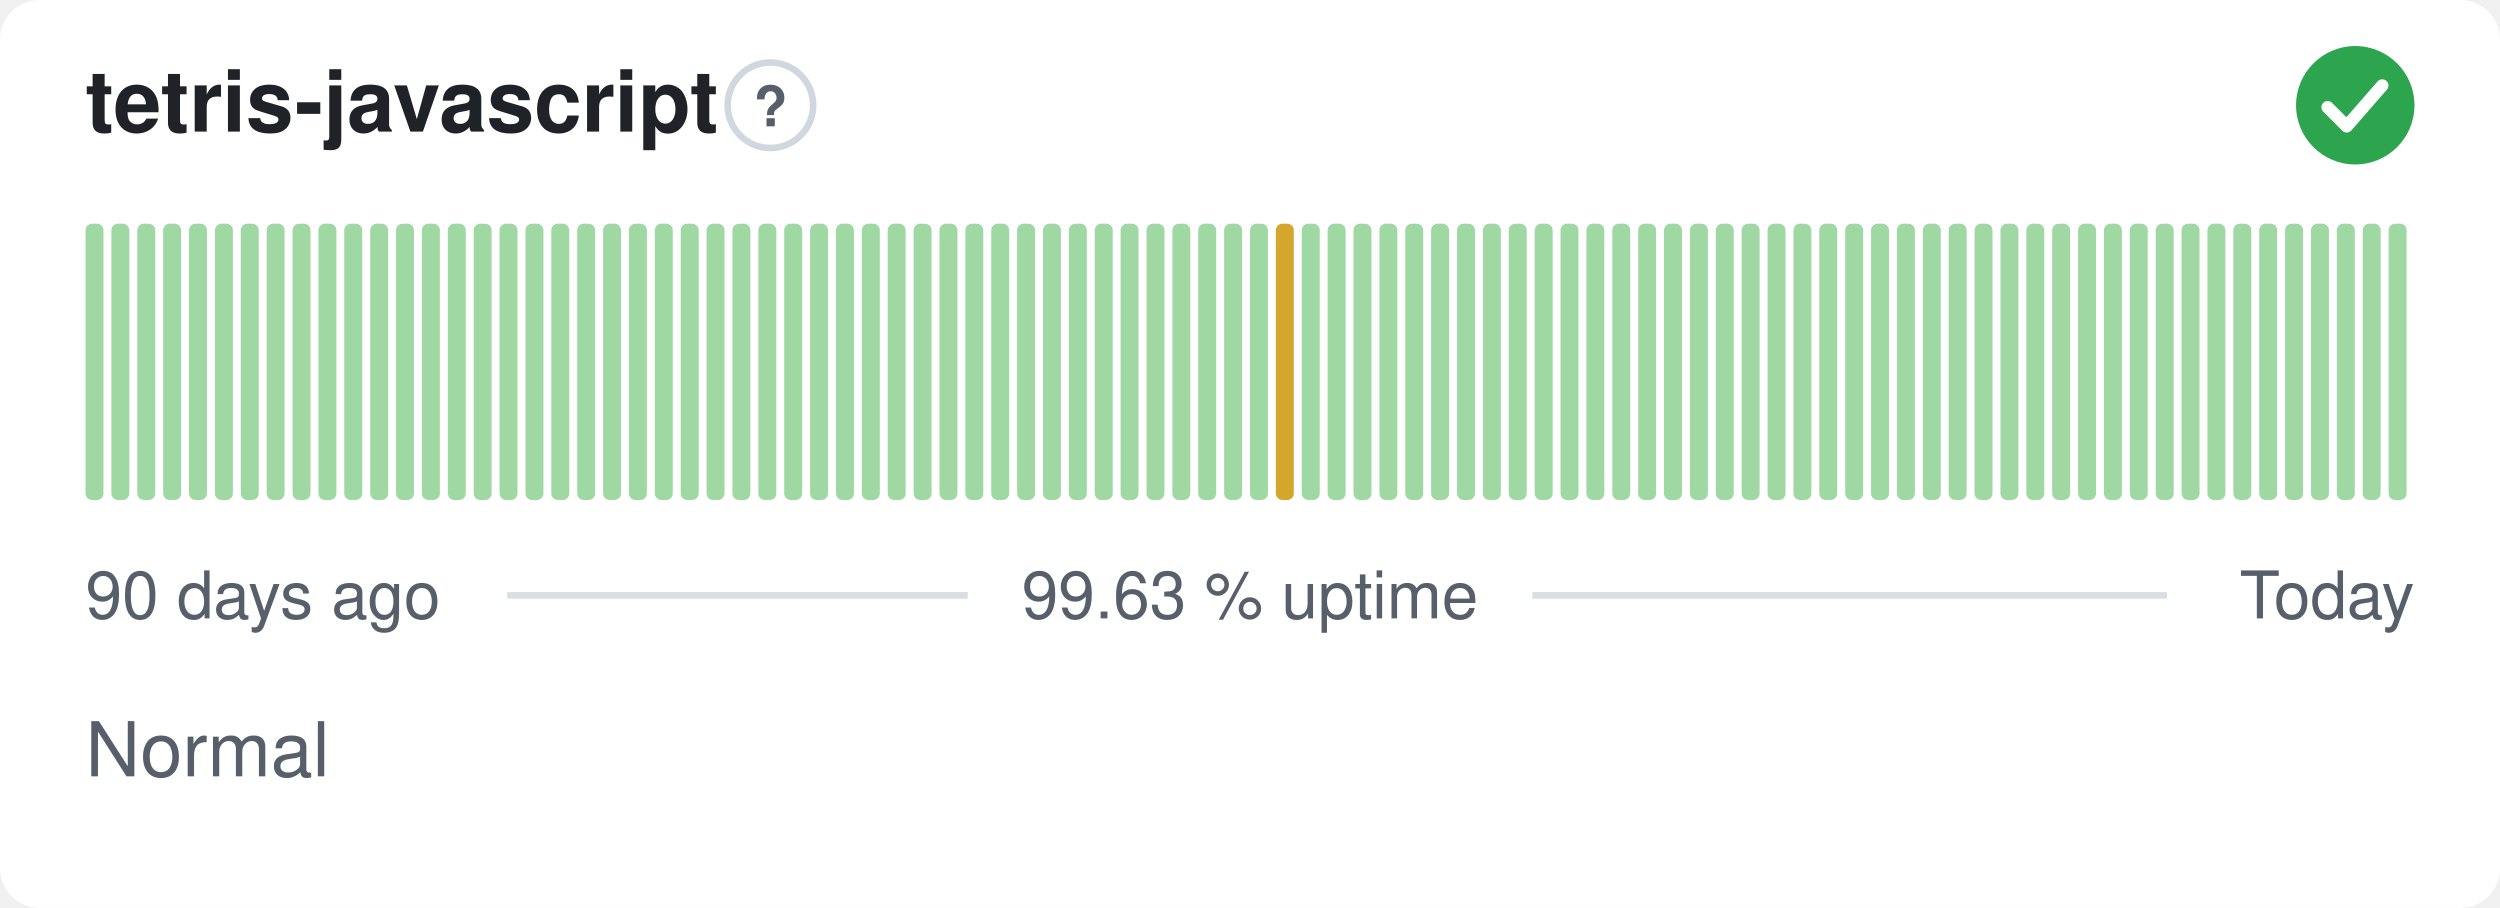
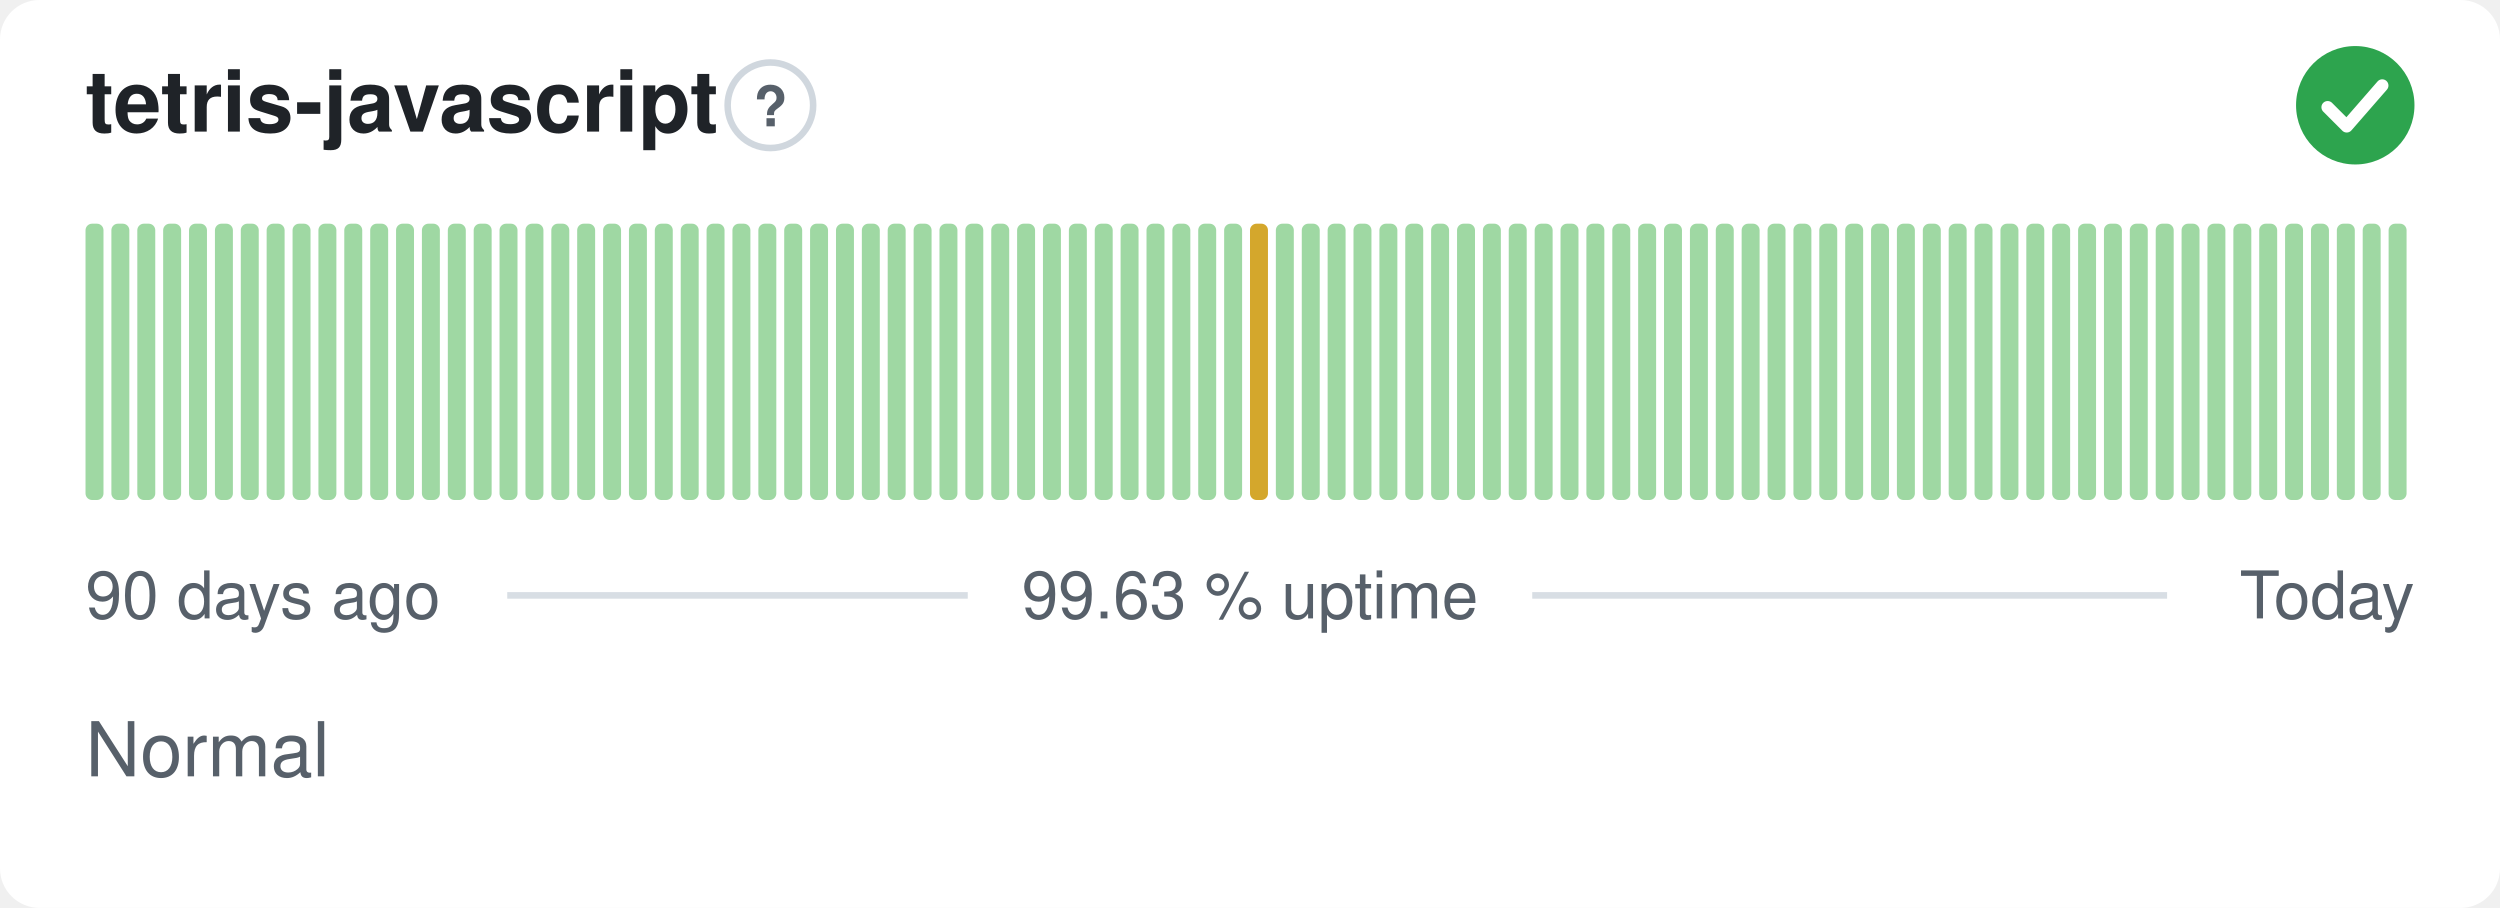
<svg xmlns="http://www.w3.org/2000/svg" width="380" height="138" viewBox="0 0 380 138" role="img" aria-label="tetris-javascript: Normal, 99.63 % uptime over the last 90 days" font-family="-apple-system,BlinkMacSystemFont,'Segoe UI',Helvetica,Arial,sans-serif">
  <style>
    @media (prefers-color-scheme: dark) {
      .bg { fill: #0d1117 }
      .title { fill: #e6edf3 }
      .muted { fill: #8b949e }
      .hint { stroke: #30363d }
      .rule { stroke: #30363d }
      .nodata { fill: #21262d }
    }
  </style>
  <rect class="bg" width="380" height="138" rx="6" fill="#ffffff" />
  <text class="title" x="13" y="20" font-size="13" font-weight="600" fill="#1f2328">tetris-javascript</text>
  <circle class="hint" cx="117.1" cy="16" r="6.5" fill="none" stroke="#d0d7de" stroke-width="1" />
  <text class="muted" x="117.1" y="19.2" text-anchor="middle" font-size="8.5" font-weight="700" fill="#57606a">?</text>
  <circle cx="358" cy="16" r="9" fill="#2da44e" />
  <path d="M353.80 16.30l2.90 2.90 5.40 -6.20" fill="none" stroke="#fff" stroke-width="1.89" stroke-linecap="round" stroke-linejoin="round" />
  <rect x="13.00" y="34.00" width="2.73" height="42.00" rx="1" fill="#9fd8a3" />
  <rect x="16.93" y="34.00" width="2.73" height="42.00" rx="1" fill="#9fd8a3" />
  <rect x="20.87" y="34.00" width="2.73" height="42.00" rx="1" fill="#9fd8a3" />
  <rect x="24.80" y="34.00" width="2.73" height="42.00" rx="1" fill="#9fd8a3" />
  <rect x="28.73" y="34.00" width="2.73" height="42.00" rx="1" fill="#9fd8a3" />
  <rect x="32.67" y="34.00" width="2.73" height="42.00" rx="1" fill="#9fd8a3" />
  <rect x="36.60" y="34.00" width="2.73" height="42.00" rx="1" fill="#9fd8a3" />
  <rect x="40.53" y="34.00" width="2.73" height="42.00" rx="1" fill="#9fd8a3" />
  <rect x="44.47" y="34.00" width="2.73" height="42.00" rx="1" fill="#9fd8a3" />
  <rect x="48.40" y="34.00" width="2.73" height="42.00" rx="1" fill="#9fd8a3" />
  <rect x="52.33" y="34.00" width="2.73" height="42.00" rx="1" fill="#9fd8a3" />
  <rect x="56.27" y="34.00" width="2.73" height="42.00" rx="1" fill="#9fd8a3" />
  <rect x="60.20" y="34.00" width="2.73" height="42.00" rx="1" fill="#9fd8a3" />
  <rect x="64.13" y="34.00" width="2.73" height="42.00" rx="1" fill="#9fd8a3" />
  <rect x="68.07" y="34.00" width="2.73" height="42.00" rx="1" fill="#9fd8a3" />
  <rect x="72.00" y="34.00" width="2.73" height="42.00" rx="1" fill="#9fd8a3" />
  <rect x="75.93" y="34.00" width="2.73" height="42.00" rx="1" fill="#9fd8a3" />
  <rect x="79.87" y="34.00" width="2.73" height="42.00" rx="1" fill="#9fd8a3" />
  <rect x="83.80" y="34.00" width="2.73" height="42.00" rx="1" fill="#9fd8a3" />
  <rect x="87.73" y="34.00" width="2.73" height="42.00" rx="1" fill="#9fd8a3" />
  <rect x="91.67" y="34.00" width="2.73" height="42.00" rx="1" fill="#9fd8a3" />
  <rect x="95.60" y="34.00" width="2.73" height="42.00" rx="1" fill="#9fd8a3" />
  <rect x="99.53" y="34.00" width="2.73" height="42.00" rx="1" fill="#9fd8a3" />
  <rect x="103.47" y="34.00" width="2.73" height="42.00" rx="1" fill="#9fd8a3" />
  <rect x="107.40" y="34.00" width="2.73" height="42.00" rx="1" fill="#9fd8a3" />
  <rect x="111.33" y="34.00" width="2.73" height="42.00" rx="1" fill="#9fd8a3" />
  <rect x="115.27" y="34.00" width="2.73" height="42.00" rx="1" fill="#9fd8a3" />
  <rect x="119.20" y="34.00" width="2.73" height="42.00" rx="1" fill="#9fd8a3" />
  <rect x="123.13" y="34.00" width="2.73" height="42.00" rx="1" fill="#9fd8a3" />
  <rect x="127.07" y="34.00" width="2.73" height="42.00" rx="1" fill="#9fd8a3" />
  <rect x="131.00" y="34.00" width="2.73" height="42.00" rx="1" fill="#9fd8a3" />
  <rect x="134.93" y="34.00" width="2.73" height="42.00" rx="1" fill="#9fd8a3" />
  <rect x="138.87" y="34.00" width="2.73" height="42.00" rx="1" fill="#9fd8a3" />
  <rect x="142.80" y="34.00" width="2.73" height="42.00" rx="1" fill="#9fd8a3" />
  <rect x="146.73" y="34.00" width="2.73" height="42.00" rx="1" fill="#9fd8a3" />
  <rect x="150.67" y="34.00" width="2.73" height="42.00" rx="1" fill="#9fd8a3" />
  <rect x="154.60" y="34.00" width="2.73" height="42.00" rx="1" fill="#9fd8a3" />
  <rect x="158.53" y="34.00" width="2.73" height="42.00" rx="1" fill="#9fd8a3" />
  <rect x="162.47" y="34.00" width="2.73" height="42.00" rx="1" fill="#9fd8a3" />
  <rect x="166.40" y="34.00" width="2.73" height="42.00" rx="1" fill="#9fd8a3" />
  <rect x="170.33" y="34.00" width="2.73" height="42.00" rx="1" fill="#9fd8a3" />
  <rect x="174.27" y="34.00" width="2.73" height="42.00" rx="1" fill="#9fd8a3" />
  <rect x="178.20" y="34.00" width="2.73" height="42.00" rx="1" fill="#9fd8a3" />
  <rect x="182.13" y="34.00" width="2.73" height="42.00" rx="1" fill="#9fd8a3" />
  <rect x="186.07" y="34.00" width="2.73" height="42.00" rx="1" fill="#9fd8a3" />
-   <rect x="190.00" y="34.00" width="2.73" height="42.00" rx="1" fill="#9fd8a3" />
-   <rect x="193.93" y="34.00" width="2.73" height="42.00" rx="1" fill="#d4a72c" />
+   <rect x="190.00" y="34.00" width="2.73" height="42.00" rx="1" fill="#d4a72c" />
+   <rect x="193.93" y="34.00" width="2.73" height="42.00" rx="1" fill="#9fd8a3" />
  <rect x="197.87" y="34.00" width="2.73" height="42.00" rx="1" fill="#9fd8a3" />
  <rect x="201.80" y="34.00" width="2.73" height="42.00" rx="1" fill="#9fd8a3" />
  <rect x="205.73" y="34.00" width="2.73" height="42.00" rx="1" fill="#9fd8a3" />
  <rect x="209.67" y="34.00" width="2.73" height="42.00" rx="1" fill="#9fd8a3" />
  <rect x="213.60" y="34.00" width="2.73" height="42.00" rx="1" fill="#9fd8a3" />
  <rect x="217.53" y="34.00" width="2.73" height="42.00" rx="1" fill="#9fd8a3" />
  <rect x="221.47" y="34.00" width="2.73" height="42.00" rx="1" fill="#9fd8a3" />
  <rect x="225.40" y="34.00" width="2.73" height="42.00" rx="1" fill="#9fd8a3" />
  <rect x="229.33" y="34.00" width="2.73" height="42.00" rx="1" fill="#9fd8a3" />
  <rect x="233.27" y="34.00" width="2.73" height="42.00" rx="1" fill="#9fd8a3" />
  <rect x="237.20" y="34.00" width="2.73" height="42.00" rx="1" fill="#9fd8a3" />
  <rect x="241.13" y="34.00" width="2.73" height="42.00" rx="1" fill="#9fd8a3" />
  <rect x="245.07" y="34.00" width="2.73" height="42.00" rx="1" fill="#9fd8a3" />
  <rect x="249.00" y="34.00" width="2.73" height="42.00" rx="1" fill="#9fd8a3" />
  <rect x="252.93" y="34.00" width="2.73" height="42.00" rx="1" fill="#9fd8a3" />
  <rect x="256.87" y="34.00" width="2.73" height="42.00" rx="1" fill="#9fd8a3" />
  <rect x="260.80" y="34.00" width="2.73" height="42.00" rx="1" fill="#9fd8a3" />
  <rect x="264.73" y="34.00" width="2.73" height="42.00" rx="1" fill="#9fd8a3" />
  <rect x="268.67" y="34.00" width="2.73" height="42.00" rx="1" fill="#9fd8a3" />
  <rect x="272.60" y="34.00" width="2.73" height="42.00" rx="1" fill="#9fd8a3" />
  <rect x="276.53" y="34.00" width="2.73" height="42.00" rx="1" fill="#9fd8a3" />
  <rect x="280.47" y="34.00" width="2.73" height="42.00" rx="1" fill="#9fd8a3" />
  <rect x="284.40" y="34.00" width="2.73" height="42.00" rx="1" fill="#9fd8a3" />
  <rect x="288.33" y="34.00" width="2.73" height="42.00" rx="1" fill="#9fd8a3" />
  <rect x="292.27" y="34.00" width="2.73" height="42.00" rx="1" fill="#9fd8a3" />
  <rect x="296.20" y="34.00" width="2.73" height="42.00" rx="1" fill="#9fd8a3" />
  <rect x="300.13" y="34.00" width="2.73" height="42.00" rx="1" fill="#9fd8a3" />
  <rect x="304.07" y="34.00" width="2.73" height="42.00" rx="1" fill="#9fd8a3" />
  <rect x="308.00" y="34.00" width="2.73" height="42.00" rx="1" fill="#9fd8a3" />
  <rect x="311.93" y="34.00" width="2.73" height="42.00" rx="1" fill="#9fd8a3" />
  <rect x="315.87" y="34.00" width="2.73" height="42.00" rx="1" fill="#9fd8a3" />
  <rect x="319.80" y="34.00" width="2.73" height="42.00" rx="1" fill="#9fd8a3" />
  <rect x="323.73" y="34.00" width="2.73" height="42.00" rx="1" fill="#9fd8a3" />
  <rect x="327.67" y="34.00" width="2.73" height="42.00" rx="1" fill="#9fd8a3" />
  <rect x="331.60" y="34.00" width="2.73" height="42.00" rx="1" fill="#9fd8a3" />
  <rect x="335.53" y="34.00" width="2.73" height="42.00" rx="1" fill="#9fd8a3" />
  <rect x="339.47" y="34.00" width="2.73" height="42.00" rx="1" fill="#9fd8a3" />
  <rect x="343.40" y="34.00" width="2.73" height="42.00" rx="1" fill="#9fd8a3" />
  <rect x="347.33" y="34.00" width="2.73" height="42.00" rx="1" fill="#9fd8a3" />
  <rect x="351.27" y="34.00" width="2.73" height="42.00" rx="1" fill="#9fd8a3" />
  <rect x="355.20" y="34.00" width="2.73" height="42.00" rx="1" fill="#9fd8a3" />
  <rect x="359.13" y="34.00" width="2.73" height="42.00" rx="1" fill="#9fd8a3" />
  <rect x="363.07" y="34.00" width="2.73" height="42.00" rx="1" fill="#9fd8a3" />
  <text class="muted" x="13" y="94" font-size="10" fill="#57606a">90 days ago</text>
  <text class="muted" x="190" y="94" text-anchor="middle" font-size="10" fill="#57606a">99.63 % uptime</text>
  <text class="muted" x="367" y="94" text-anchor="end" font-size="10" fill="#57606a">Today</text>
  <line class="rule" x1="77.1" y1="90.5" x2="147.1" y2="90.5" stroke="#d8dee4" stroke-width="1" />
  <line class="rule" x1="232.9" y1="90.5" x2="329.4" y2="90.5" stroke="#d8dee4" stroke-width="1" />
  <text class="muted" x="13" y="118" font-size="11.5" fill="#57606a">Normal</text>
</svg>
